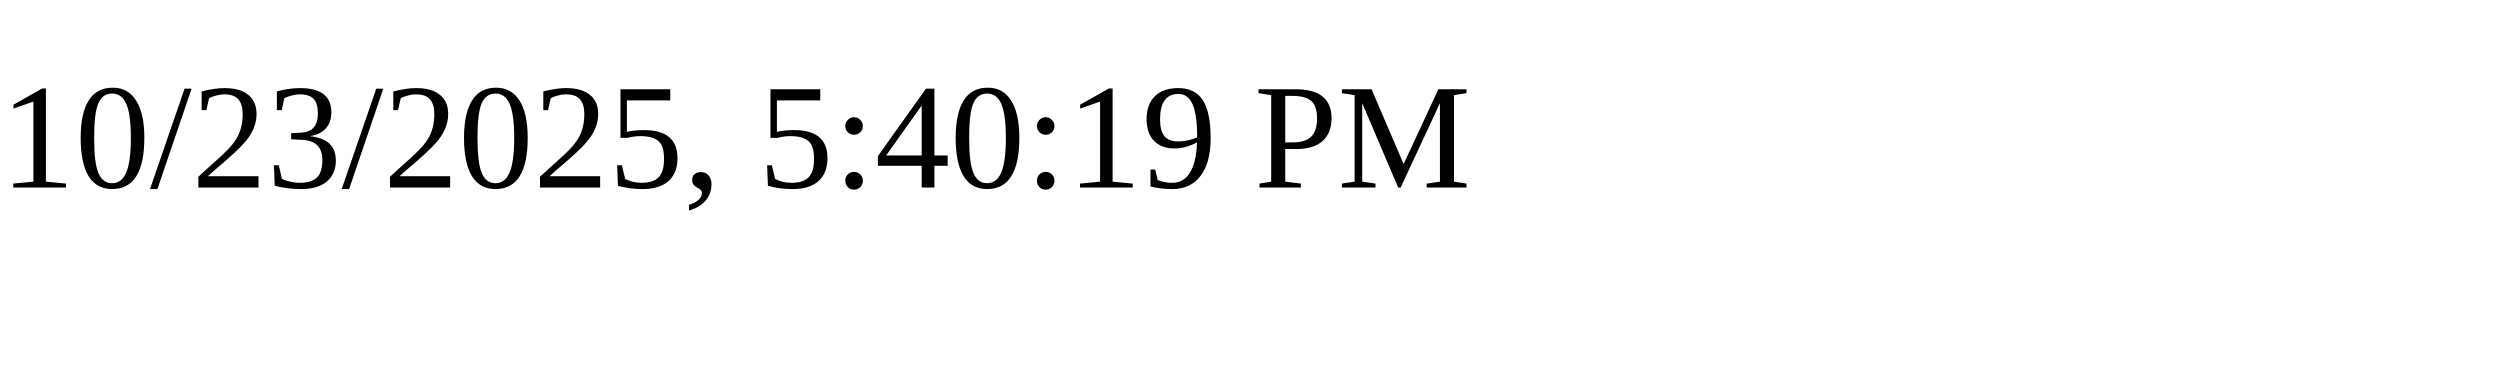
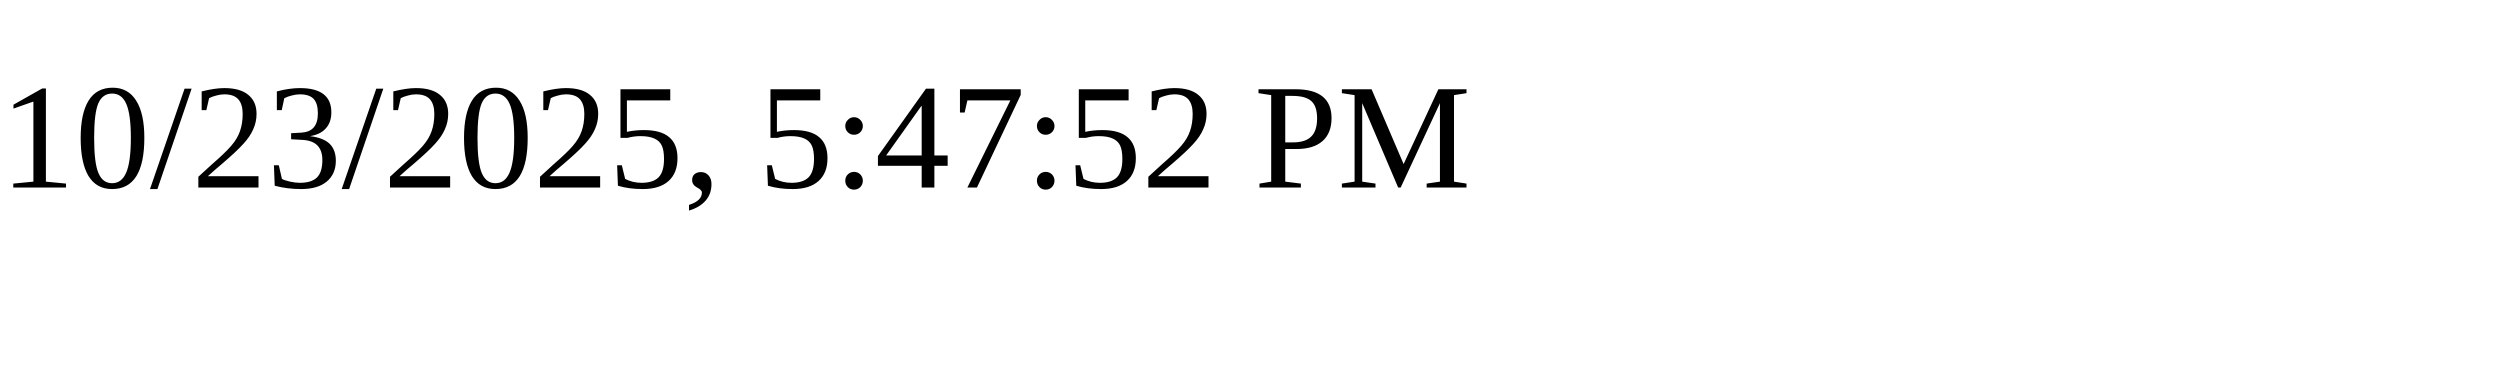
<svg xmlns="http://www.w3.org/2000/svg" height="30" width="200">
-   <text x="0" y="15">10/23/2025, 5:40:19 PM</text>
+   <text x="0" y="15">10/23/2025, 5:47:52 PM</text>
</svg>
